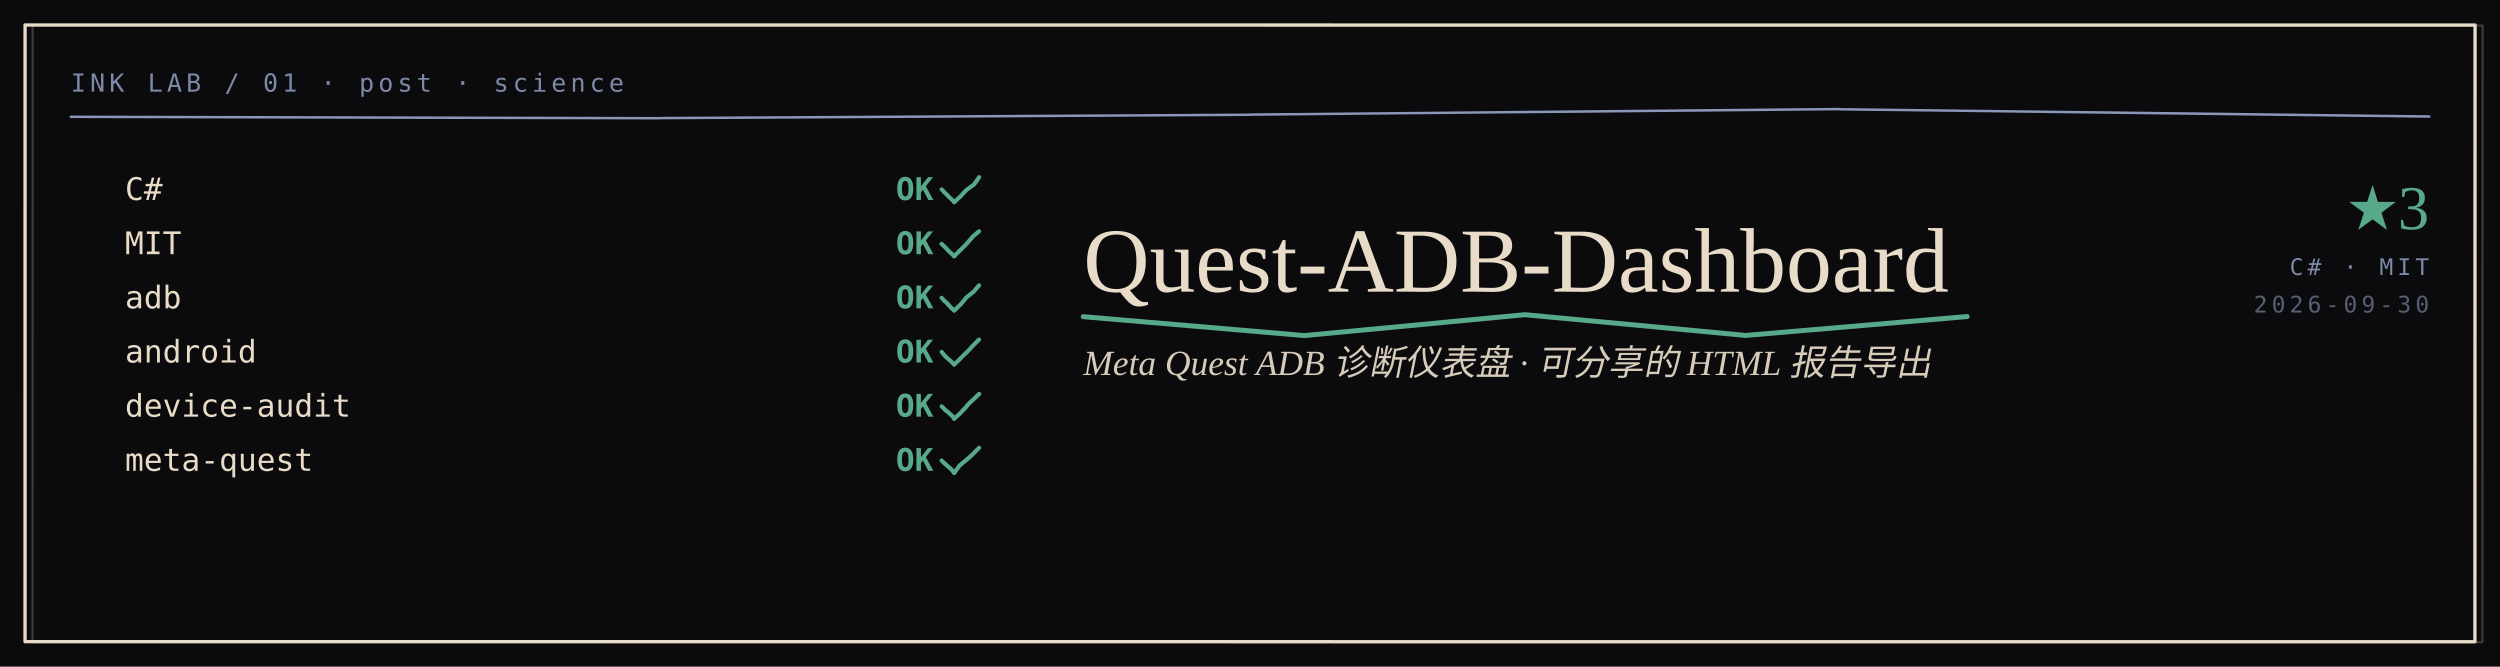
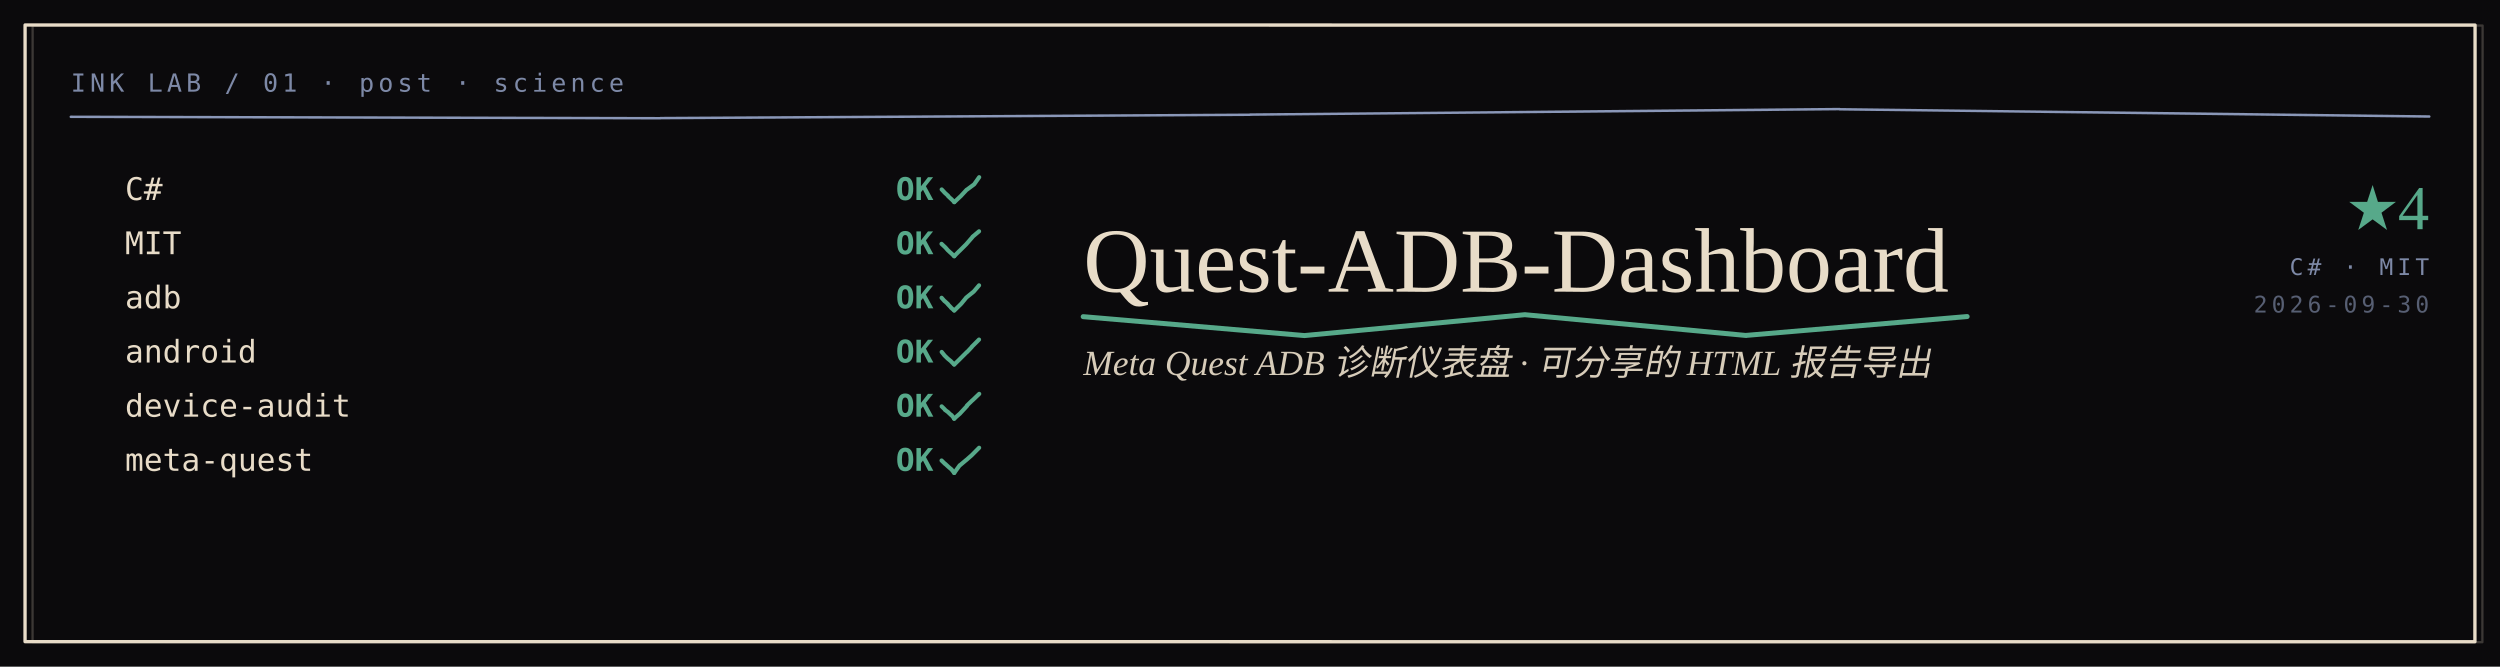
<svg xmlns="http://www.w3.org/2000/svg" width="1200" height="320" viewBox="0 0 1200 320" role="img" aria-label="Quest-ADB-Dashboard — Meta Quest ADB 诊断仪表盘 · 可分享的 HTML 报告导出" font-family="Georgia,'Iowan Old Style','Times New Roman',Times,serif">
  <rect width="1200" height="320" fill="#0B0A0C" />
  <text x="34" y="44" font-size="12" font-family="ui-monospace,'Cascadia Mono',Consolas,'SF Mono',monospace" font-weight="400" fill="#8A97B8" text-anchor="start" letter-spacing="2.0" opacity="0.9">INK LAB / 01 · post · science</text>
  <path d="M33.99 56.07 L316.99 56.75 L317.01 56.69 L599.99 55.08 L600.0 55.01 L883.01 52.36 L882.95 52.45 L1166.05 55.93" fill="none" stroke="#8A97B8" stroke-width="1.2" stroke-linecap="round" stroke-linejoin="round" opacity="1.0" />
  <text x="60" y="96" font-size="15" font-family="ui-monospace,'Cascadia Mono',Consolas,'SF Mono',monospace" font-weight="400" fill="#e8dcc8" text-anchor="start">C#</text>
  <text x="430" y="96" font-size="15" font-family="ui-monospace,'Cascadia Mono',Consolas,'SF Mono',monospace" font-weight="700" fill="#57a98a" text-anchor="start">OK</text>
  <path d="M452.02 90.94 L453.36 92.36 L453.29 92.35 L455.09 93.97 L455.02 94.06 L456.33 95.32 L456.37 95.29 L458.04 96.96" fill="none" stroke="#57a98a" stroke-width="2.0" stroke-linecap="round" stroke-linejoin="round" opacity="1.0" />
  <path d="M458.05 97.05 L461.48 93.82 L461.51 93.75 L464.01 91.06 L464.06 91.09 L467.55 88.51 L467.58 88.49 L470.0 85.06" fill="none" stroke="#57a98a" stroke-width="2.0" stroke-linecap="round" stroke-linejoin="round" opacity="1.0" />
  <text x="60" y="122" font-size="15" font-family="ui-monospace,'Cascadia Mono',Consolas,'SF Mono',monospace" font-weight="400" fill="#e8dcc8" text-anchor="start">MIT</text>
  <text x="430" y="122" font-size="15" font-family="ui-monospace,'Cascadia Mono',Consolas,'SF Mono',monospace" font-weight="700" fill="#57a98a" text-anchor="start">OK</text>
  <path d="M451.94 117.05 L453.79 118.78 L453.78 118.77 L455.01 120.17 L455.01 120.17 L456.46 121.5 L456.5 121.5 L458.04 123.01" fill="none" stroke="#57a98a" stroke-width="2.0" stroke-linecap="round" stroke-linejoin="round" opacity="1.0" />
  <path d="M458.02 122.95 L460.5 120.47 L460.49 120.51 L463.77 117.25 L463.82 117.19 L466.88 113.68 L466.81 113.66 L469.94 111.03" fill="none" stroke="#57a98a" stroke-width="2.0" stroke-linecap="round" stroke-linejoin="round" opacity="1.0" />
  <text x="60" y="148" font-size="15" font-family="ui-monospace,'Cascadia Mono',Consolas,'SF Mono',monospace" font-weight="400" fill="#e8dcc8" text-anchor="start">adb</text>
  <text x="430" y="148" font-size="15" font-family="ui-monospace,'Cascadia Mono',Consolas,'SF Mono',monospace" font-weight="700" fill="#57a98a" text-anchor="start">OK</text>
  <path d="M451.97 142.94 L453.43 144.59 L453.45 144.52 L455.05 145.98 L454.94 146.0 L456.51 147.64 L456.46 147.68 L457.99 148.98" fill="none" stroke="#57a98a" stroke-width="2.0" stroke-linecap="round" stroke-linejoin="round" opacity="1.0" />
  <path d="M458.05 149.07 L461.37 145.81 L461.38 145.8 L463.68 143.0 L463.74 142.89 L467.41 139.94 L467.39 139.95 L469.94 136.97" fill="none" stroke="#57a98a" stroke-width="2.0" stroke-linecap="round" stroke-linejoin="round" opacity="1.0" />
  <text x="60" y="174" font-size="15" font-family="ui-monospace,'Cascadia Mono',Consolas,'SF Mono',monospace" font-weight="400" fill="#e8dcc8" text-anchor="start">android</text>
  <text x="430" y="174" font-size="15" font-family="ui-monospace,'Cascadia Mono',Consolas,'SF Mono',monospace" font-weight="700" fill="#57a98a" text-anchor="start">OK</text>
  <path d="M452.02 168.94 L453.28 170.5 L453.25 170.51 L454.93 172.15 L454.93 172.15 L456.5 173.43 L456.51 173.5 L457.97 174.96" fill="none" stroke="#57a98a" stroke-width="2.0" stroke-linecap="round" stroke-linejoin="round" opacity="1.0" />
  <path d="M458.06 174.96 L460.9 172.17 L460.96 172.1 L464.15 168.93 L464.22 168.95 L466.5 166.52 L466.45 166.47 L469.93 163.0" fill="none" stroke="#57a98a" stroke-width="2.0" stroke-linecap="round" stroke-linejoin="round" opacity="1.0" />
  <text x="60" y="200" font-size="15" font-family="ui-monospace,'Cascadia Mono',Consolas,'SF Mono',monospace" font-weight="400" fill="#e8dcc8" text-anchor="start">device-audit</text>
  <text x="430" y="200" font-size="15" font-family="ui-monospace,'Cascadia Mono',Consolas,'SF Mono',monospace" font-weight="700" fill="#57a98a" text-anchor="start">OK</text>
  <path d="M452.0 195.06 L453.6 196.62 L453.56 196.73 L455.14 197.85 L455.05 197.83 L456.64 199.31 L456.71 199.23 L458.06 200.96" fill="none" stroke="#57a98a" stroke-width="2.0" stroke-linecap="round" stroke-linejoin="round" opacity="1.0" />
  <path d="M457.96 200.99 L460.88 198.42 L460.94 198.33 L464.23 194.78 L464.12 194.68 L466.65 192.23 L466.71 192.22 L470.02 189.06" fill="none" stroke="#57a98a" stroke-width="2.0" stroke-linecap="round" stroke-linejoin="round" opacity="1.0" />
  <text x="60" y="226" font-size="15" font-family="ui-monospace,'Cascadia Mono',Consolas,'SF Mono',monospace" font-weight="400" fill="#e8dcc8" text-anchor="start">meta-quest</text>
  <text x="430" y="226" font-size="15" font-family="ui-monospace,'Cascadia Mono',Consolas,'SF Mono',monospace" font-weight="700" fill="#57a98a" text-anchor="start">OK</text>
  <path d="M451.96 221.04 L453.65 222.7 L453.66 222.62 L455.2 224.05 L455.19 224.05 L456.8 225.4 L456.79 225.44 L458.01 226.99" fill="none" stroke="#57a98a" stroke-width="2.0" stroke-linecap="round" stroke-linejoin="round" opacity="1.0" />
  <path d="M458.01 227.02 L460.67 223.33 L460.68 223.41 L463.76 220.82 L463.72 220.88 L466.39 218.54 L466.42 218.51 L469.98 214.93" fill="none" stroke="#57a98a" stroke-width="2.0" stroke-linecap="round" stroke-linejoin="round" opacity="1.0" />
  <text x="520" y="140" font-size="44" font-family="Georgia,'Iowan Old Style','Times New Roman',Times,serif" font-weight="400" fill="#e8dcc8" text-anchor="start">Quest-ADB-Dashboard</text>
  <path d="M519.94 152.0 L626.0 161.06 L626.08 161.08 L732.06 151.04 L732.11 151.07 L838.19 161.03 L838.17 160.99 L944.22 151.94" fill="none" stroke="#57a98a" stroke-width="2.4" stroke-linecap="round" stroke-linejoin="round" opacity="1.0" />
  <text x="520" y="180" font-size="17" font-family="Georgia,'Iowan Old Style','Times New Roman',Times,serif" font-weight="400" fill="#e8dcc8" text-anchor="start" font-style="italic" opacity="0.92">Meta Quest ADB 诊断仪表盘 · 可分享的 HTML 报告导出</text>
-   <text x="1166" y="110" font-size="30" font-family="Georgia,'Iowan Old Style','Times New Roman',Times,serif" font-weight="400" fill="#57a98a" text-anchor="end">★3</text>
+   <text x="1166" y="110" font-size="30" font-family="Georgia,'Iowan Old Style','Times New Roman',Times,serif" font-weight="400" fill="#57a98a" text-anchor="end">★4</text>
  <text x="1166" y="132" font-size="11" font-family="ui-monospace,'Cascadia Mono',Consolas,'SF Mono',monospace" font-weight="400" fill="#8A97B8" text-anchor="end" letter-spacing="2.0" opacity="0.9">C# · MIT</text>
  <text x="1166" y="150" font-size="11" font-family="ui-monospace,'Cascadia Mono',Consolas,'SF Mono',monospace" font-weight="400" fill="#8A97B8" text-anchor="end" letter-spacing="2.0" opacity="0.6">2026-09-30</text>
  <path d="M12.04 11.99 L1188.03 12.04 L1187.96 308.03 L12.02 308.0 Z" fill="none" stroke="#e8dcc8" stroke-width="1.6" stroke-linecap="round" stroke-linejoin="round" opacity="1.0" />
  <path d="M14.06 10.99 L1190.05 11.07 L1189.94 307.06 L14.03 307.0 Z" transform="translate(1.6 1.2)" fill="none" stroke="#e8dcc8" stroke-width="1.1" stroke-linecap="round" stroke-linejoin="round" opacity="0.22" />
</svg>
